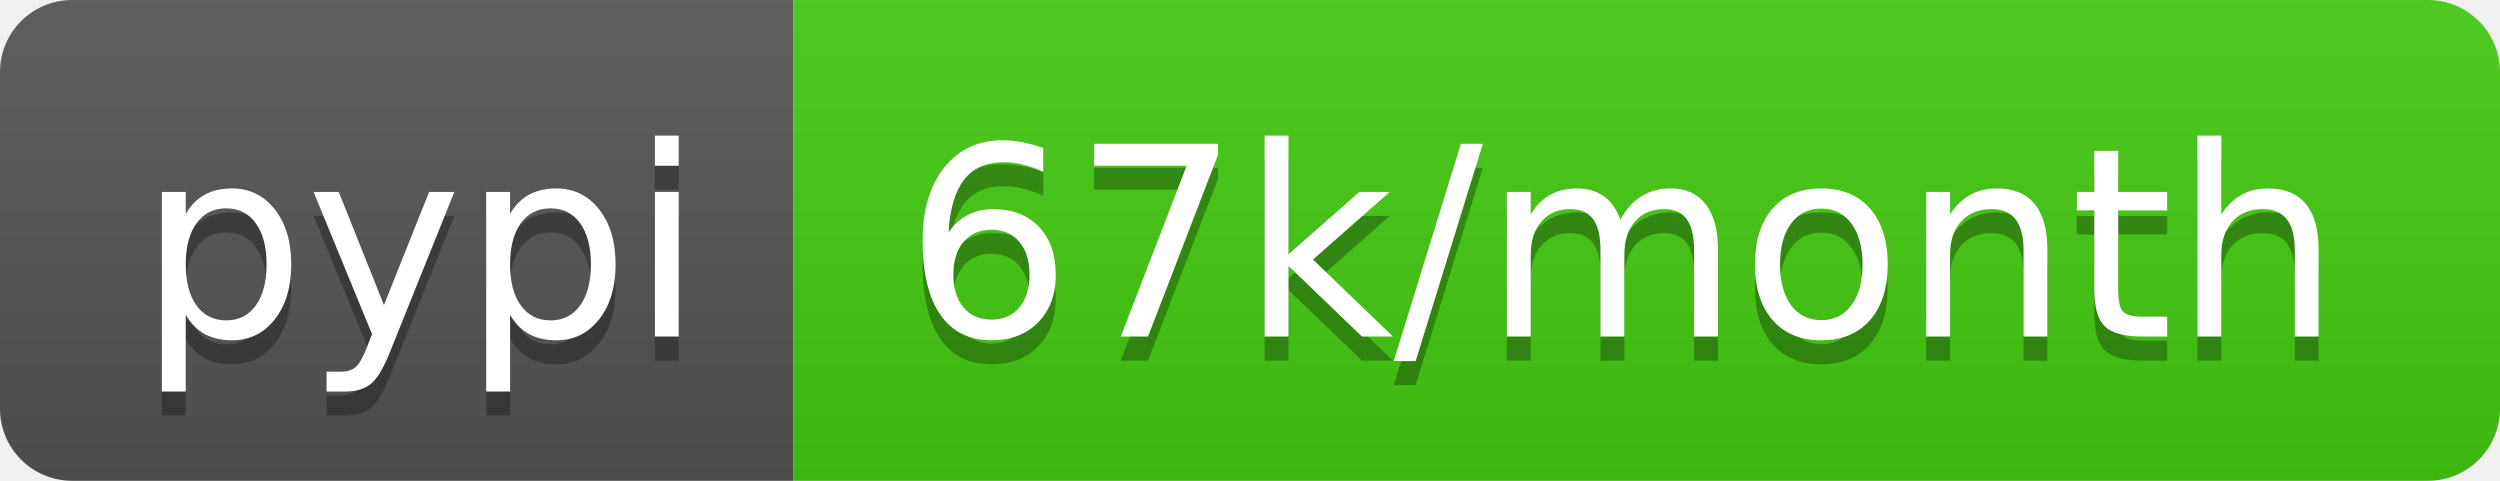
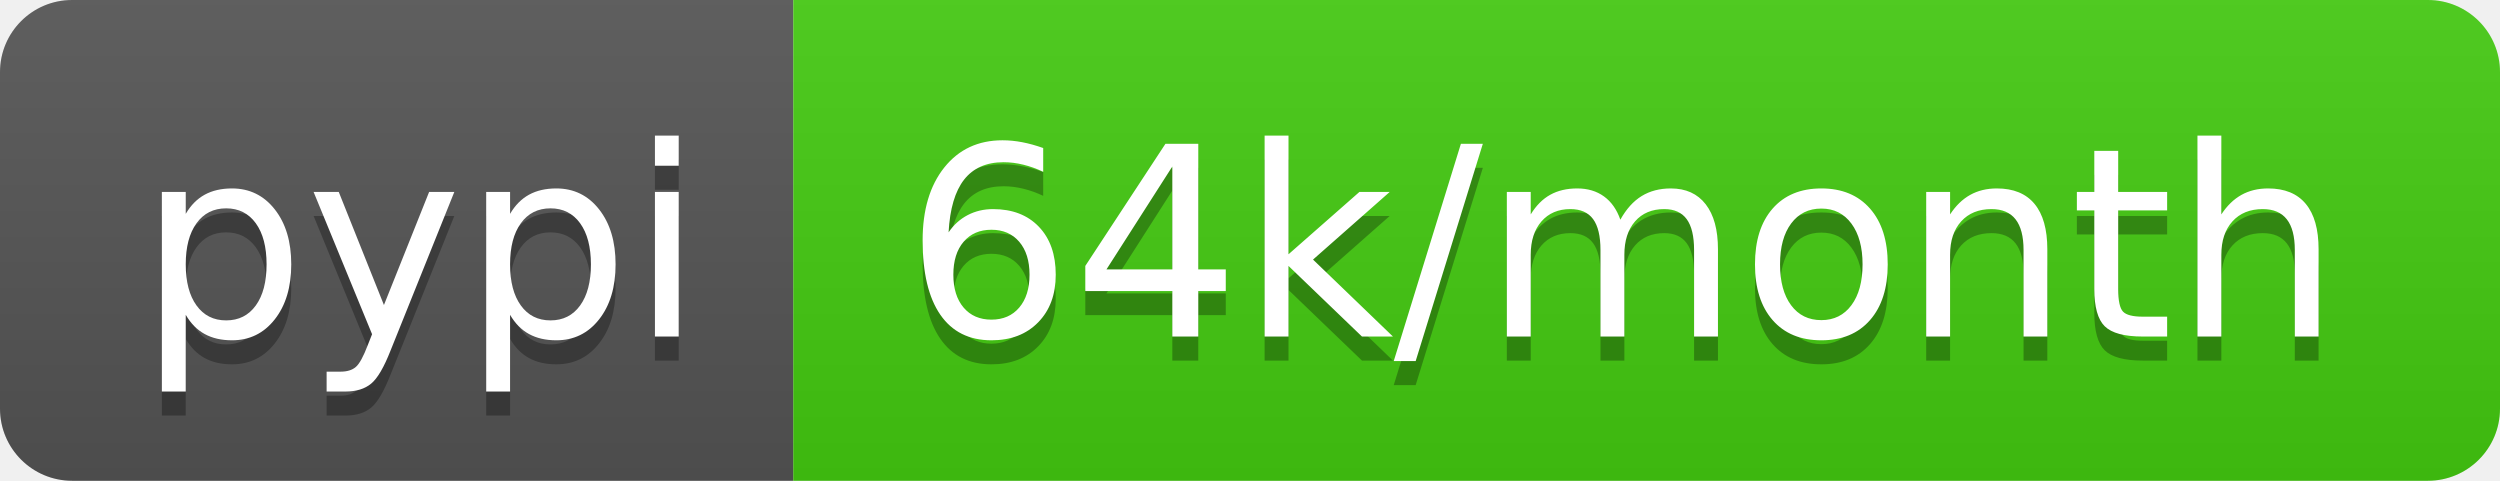
<svg xmlns="http://www.w3.org/2000/svg" width="104" height="20">
  <linearGradient id="b" x2="0" y2="100%">
    <stop offset="0" stop-color="#bbb" stop-opacity=".1" />
    <stop offset="1" stop-opacity=".1" />
  </linearGradient>
  <clipPath id="a">
    <rect width="104" height="20" rx="3" fill="#fff" />
  </clipPath>
  <g clip-path="url(#a)">
    <path fill="#555" d="M0 0h33v20H0z" />
    <path fill="#4c1" d="M33 0h71v20H33z" />
    <path fill="url(#b)" d="M0 0h104v20H0z" />
  </g>
  <g fill="#fff" text-anchor="middle" font-family="DejaVu Sans,Verdana,Geneva,sans-serif" font-size="110">
    <text x="175" y="150" fill="#010101" fill-opacity=".3" transform="scale(.1)" textLength="230">pypi</text>
    <text x="175" y="140" transform="scale(.1)" textLength="230">pypi</text>
-     <text x="675" y="150" fill="#010101" fill-opacity=".3" transform="scale(.1)" textLength="610">67k/month</text>
-     <text x="675" y="140" transform="scale(.1)" textLength="610">67k/month</text>
+     <text x="675" y="150" fill="#010101" fill-opacity=".3" transform="scale(.1)" textLength="610">64k/month</text>
+     <text x="675" y="140" transform="scale(.1)" textLength="610">64k/month</text>
  </g>
</svg>
